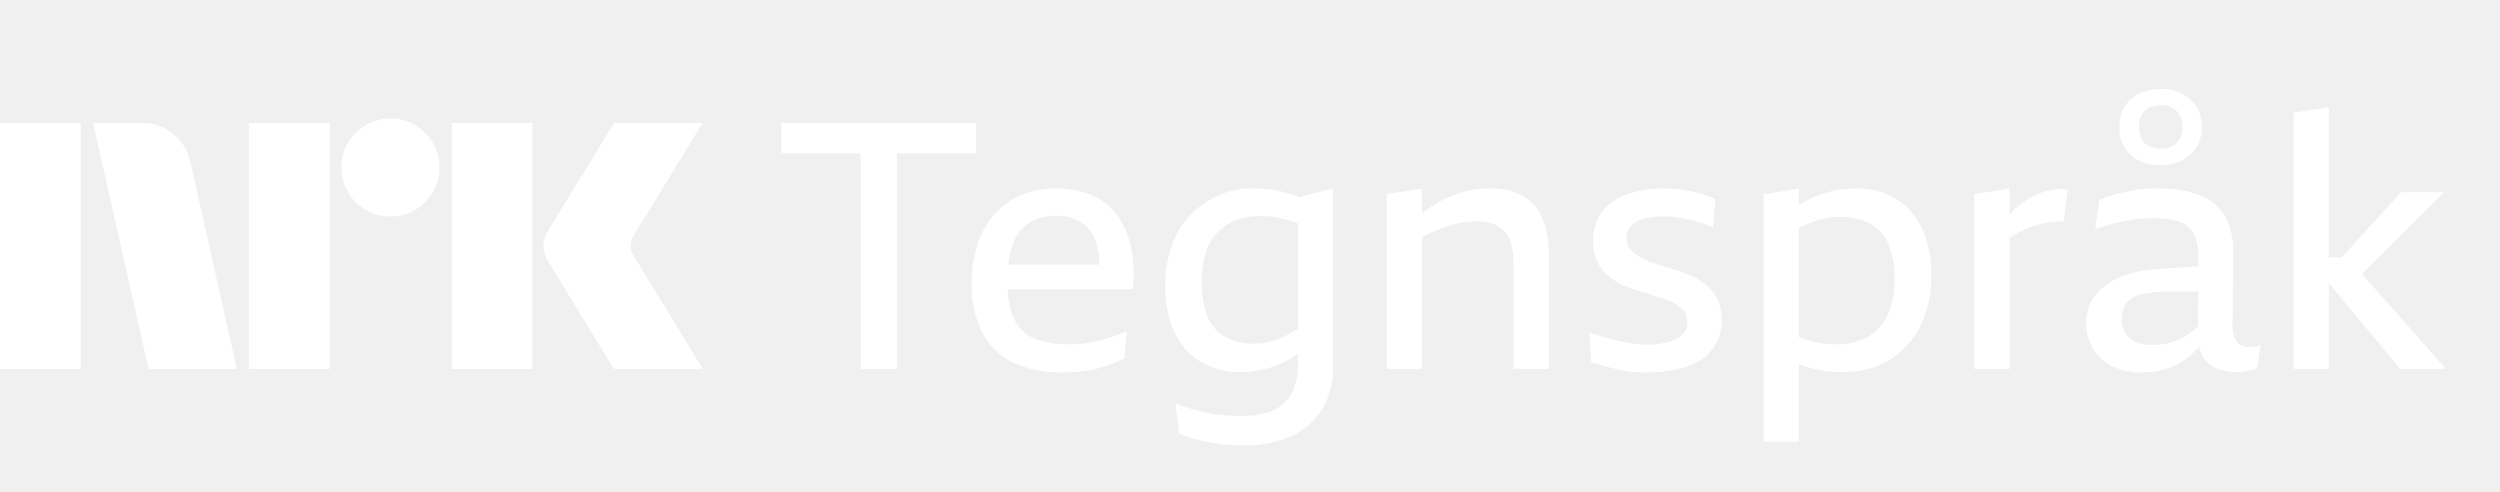
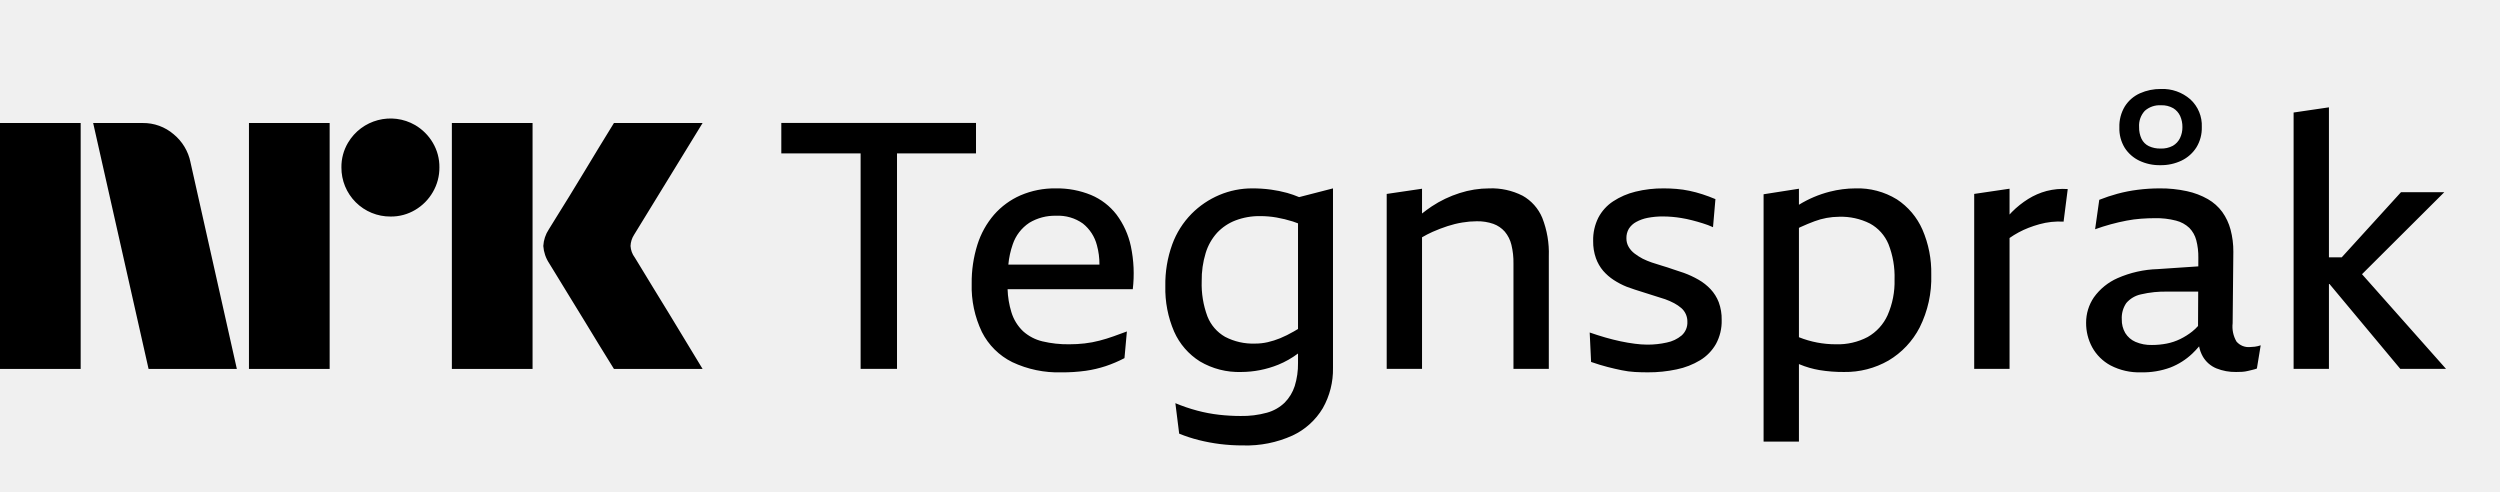
- <svg xmlns="http://www.w3.org/2000/svg" width="122" height="24" viewBox="0 0 122 24" fill="none">
-   <path d="M0 18.003V6.004H3.937V18.003H0ZM9.294 7.914L11.558 18.003H7.249L4.545 6.004H6.962C7.516 5.997 8.054 6.192 8.475 6.553C8.896 6.899 9.185 7.38 9.294 7.914ZM12.149 18.003V6.004H16.087V18.003H12.149ZM19.061 10.567C18.636 10.571 18.219 10.46 17.852 10.246C17.491 10.037 17.191 9.737 16.982 9.375C16.768 9.009 16.657 8.592 16.661 8.167C16.656 7.745 16.767 7.33 16.982 6.967C17.193 6.61 17.493 6.313 17.852 6.105C18.219 5.891 18.636 5.78 19.061 5.784C19.482 5.78 19.897 5.891 20.26 6.105C20.616 6.315 20.913 6.611 21.122 6.967C21.337 7.33 21.448 7.745 21.443 8.167C21.447 8.592 21.336 9.009 21.122 9.375C20.915 9.735 20.618 10.035 20.26 10.246C19.897 10.461 19.482 10.572 19.06 10.567H19.061ZM22.052 18.003V6.004H25.989V18.003H22.052ZM30.974 12.561C30.985 12.573 31.069 12.711 31.227 12.975C31.385 13.239 31.591 13.578 31.844 13.989C32.097 14.4 32.365 14.837 32.646 15.299C32.928 15.761 33.193 16.197 33.441 16.609C33.688 17.02 33.97 17.485 34.286 18.003H29.96C29.689 17.563 29.444 17.166 29.224 16.811C29.005 16.456 28.771 16.073 28.524 15.662C28.276 15.251 28.031 14.851 27.788 14.462C27.546 14.073 27.337 13.732 27.163 13.44C26.988 13.147 26.867 12.95 26.8 12.848C26.633 12.596 26.534 12.305 26.513 12.003C26.529 11.714 26.623 11.434 26.783 11.192C26.85 11.079 26.974 10.879 27.154 10.592C27.335 10.305 27.546 9.964 27.788 9.57C28.03 9.175 28.276 8.772 28.524 8.361C28.772 7.95 29.006 7.564 29.224 7.204C29.445 6.843 29.69 6.443 29.96 6.004H34.286L30.94 11.462C30.836 11.624 30.778 11.811 30.771 12.003C30.782 12.205 30.852 12.399 30.973 12.561H30.974Z" fill="white" />
-   <path d="M38.128 7.486H41.999V18.001H43.774V7.486H47.629V5.998H38.128V7.486Z" fill="white" />
-   <path d="M54.485 10.47C54.16 10.049 53.732 9.72 53.242 9.515C52.698 9.292 52.114 9.183 51.526 9.193C50.934 9.183 50.347 9.299 49.802 9.532C49.307 9.748 48.865 10.072 48.509 10.478C48.142 10.905 47.865 11.403 47.697 11.941C47.505 12.556 47.41 13.198 47.419 13.842C47.395 14.657 47.566 15.466 47.917 16.201C48.238 16.838 48.757 17.354 49.396 17.672C50.146 18.025 50.969 18.195 51.797 18.17C52.196 18.174 52.594 18.148 52.989 18.094C53.319 18.047 53.644 17.97 53.961 17.866C54.275 17.761 54.58 17.631 54.874 17.477L54.992 16.175C54.778 16.254 54.561 16.333 54.341 16.412C54.121 16.491 53.893 16.561 53.656 16.623C53.418 16.686 53.175 16.731 52.929 16.759C52.683 16.787 52.434 16.801 52.186 16.801C51.742 16.808 51.299 16.76 50.867 16.657C50.519 16.574 50.196 16.405 49.929 16.167C49.659 15.91 49.461 15.586 49.354 15.229C49.244 14.867 49.182 14.491 49.17 14.113H55.279C55.362 13.414 55.331 12.706 55.186 12.017C55.067 11.456 54.828 10.928 54.485 10.47ZM50.225 10.876C50.621 10.635 51.079 10.514 51.543 10.529C52.008 10.506 52.466 10.64 52.845 10.909C53.182 11.178 53.422 11.549 53.529 11.966C53.614 12.274 53.655 12.593 53.653 12.913H49.207C49.238 12.575 49.31 12.243 49.422 11.924C49.566 11.495 49.848 11.126 50.225 10.876Z" fill="white" />
-   <path d="M62.811 9.413C62.552 9.342 62.29 9.289 62.025 9.253C61.722 9.212 61.417 9.192 61.111 9.193C60.56 9.191 60.014 9.3 59.505 9.515C58.996 9.73 58.534 10.043 58.144 10.436C57.729 10.86 57.41 11.367 57.206 11.924C56.97 12.576 56.856 13.267 56.868 13.961C56.85 14.724 56.996 15.482 57.299 16.184C57.564 16.784 58.003 17.29 58.559 17.638C59.167 17.996 59.864 18.175 60.57 18.153C61.19 18.151 61.804 18.03 62.379 17.798C62.722 17.658 63.046 17.474 63.343 17.251V17.714C63.349 18.095 63.295 18.474 63.182 18.838C63.085 19.143 62.917 19.421 62.692 19.649C62.45 19.882 62.153 20.05 61.83 20.14C61.408 20.255 60.973 20.309 60.536 20.3C60.189 20.3 59.842 20.28 59.497 20.241C59.134 20.2 58.776 20.132 58.423 20.038C58.06 19.942 57.704 19.82 57.358 19.675L57.544 21.162C57.855 21.288 58.174 21.393 58.499 21.475C58.842 21.561 59.189 21.627 59.539 21.67C59.909 21.715 60.282 21.738 60.655 21.737C61.487 21.763 62.314 21.598 63.072 21.255C63.688 20.969 64.203 20.503 64.551 19.92C64.892 19.32 65.064 18.64 65.05 17.95V9.193L63.397 9.619C63.206 9.538 63.01 9.469 62.811 9.413ZM63.123 16.184C62.914 16.305 62.696 16.413 62.472 16.505C62.275 16.586 62.071 16.651 61.864 16.699C61.661 16.745 61.454 16.768 61.247 16.767C60.739 16.785 60.235 16.672 59.784 16.437C59.391 16.213 59.087 15.861 58.922 15.44C58.719 14.892 58.624 14.309 58.643 13.724C58.636 13.258 58.701 12.793 58.837 12.346C58.948 11.979 59.139 11.642 59.396 11.357C59.646 11.093 59.952 10.888 60.291 10.757C60.677 10.611 61.087 10.539 61.5 10.546C61.767 10.546 62.032 10.568 62.295 10.614C62.564 10.661 62.829 10.726 63.09 10.808C63.172 10.834 63.259 10.868 63.343 10.9V16.054C63.269 16.098 63.193 16.144 63.123 16.184Z" fill="white" />
-   <path d="M74.297 9.548C73.795 9.295 73.237 9.173 72.675 9.193C72.184 9.194 71.696 9.271 71.229 9.422C70.748 9.575 70.29 9.794 69.868 10.072C69.705 10.18 69.548 10.298 69.395 10.419V9.21L67.671 9.464V18.001H69.395V11.581C69.562 11.483 69.734 11.394 69.91 11.315C70.148 11.21 70.391 11.117 70.638 11.036C70.875 10.959 71.118 10.899 71.364 10.859C71.596 10.82 71.831 10.8 72.066 10.799C72.342 10.793 72.617 10.836 72.877 10.926C73.093 11.004 73.284 11.135 73.435 11.307C73.591 11.493 73.701 11.713 73.757 11.949C73.829 12.248 73.863 12.555 73.858 12.862V18.001H75.582V12.507C75.605 11.866 75.495 11.227 75.261 10.63C75.07 10.172 74.731 9.791 74.297 9.548Z" fill="white" />
-   <path d="M83.477 14.113C83.304 13.93 83.104 13.773 82.885 13.648C82.658 13.518 82.421 13.408 82.175 13.318C81.995 13.262 81.817 13.203 81.642 13.141C81.468 13.079 81.293 13.023 81.118 12.972C80.944 12.921 80.775 12.867 80.611 12.811C80.458 12.759 80.308 12.697 80.163 12.625C80.024 12.551 79.891 12.467 79.766 12.372C79.65 12.284 79.552 12.175 79.479 12.05C79.404 11.922 79.366 11.776 79.368 11.628C79.364 11.465 79.405 11.304 79.487 11.163C79.575 11.024 79.698 10.911 79.842 10.833C80.019 10.736 80.21 10.668 80.409 10.63C80.656 10.583 80.908 10.56 81.161 10.563C81.284 10.563 81.42 10.569 81.567 10.58C81.713 10.591 81.873 10.611 82.048 10.639C82.223 10.667 82.397 10.704 82.572 10.749C82.747 10.793 82.924 10.845 83.105 10.901C83.272 10.952 83.436 11.014 83.595 11.087L83.713 9.717C83.499 9.627 83.288 9.548 83.079 9.481C82.871 9.413 82.66 9.357 82.445 9.312C82.236 9.267 82.025 9.236 81.812 9.219C81.603 9.202 81.397 9.193 81.195 9.193C80.728 9.189 80.262 9.243 79.808 9.354C79.42 9.448 79.052 9.608 78.718 9.827C78.415 10.027 78.168 10.301 77.999 10.622C77.823 10.976 77.736 11.368 77.746 11.763C77.741 12.048 77.787 12.331 77.881 12.6C77.962 12.825 78.082 13.034 78.236 13.217C78.387 13.389 78.56 13.54 78.752 13.665C78.952 13.796 79.164 13.906 79.386 13.995C79.51 14.04 79.639 14.085 79.775 14.13C79.91 14.175 80.043 14.217 80.172 14.257C80.301 14.296 80.428 14.335 80.552 14.375C80.676 14.414 80.797 14.454 80.916 14.493C81.034 14.533 81.15 14.569 81.263 14.603C81.414 14.657 81.56 14.722 81.702 14.797C81.826 14.863 81.942 14.943 82.049 15.034C82.142 15.116 82.217 15.217 82.268 15.33C82.32 15.447 82.346 15.574 82.344 15.702C82.35 15.827 82.329 15.952 82.28 16.067C82.232 16.183 82.158 16.286 82.065 16.37C81.856 16.545 81.606 16.664 81.338 16.716C81.025 16.785 80.704 16.82 80.383 16.818C80.183 16.816 79.982 16.802 79.783 16.776C79.564 16.748 79.332 16.708 79.09 16.657C78.848 16.606 78.6 16.544 78.346 16.471C78.093 16.398 77.836 16.316 77.577 16.226L77.645 17.663C77.937 17.764 78.205 17.846 78.448 17.908C78.69 17.97 78.921 18.024 79.141 18.069C79.353 18.113 79.567 18.141 79.783 18.153C79.992 18.165 80.203 18.17 80.417 18.17C80.889 18.173 81.359 18.124 81.82 18.026C82.226 17.944 82.615 17.792 82.97 17.578C83.289 17.383 83.554 17.11 83.739 16.784C83.933 16.426 84.029 16.024 84.018 15.617C84.025 15.321 83.976 15.025 83.874 14.747C83.783 14.512 83.648 14.297 83.477 14.113Z" fill="white" />
-   <path d="M92.563 9.726C91.957 9.354 91.254 9.169 90.543 9.193C90.121 9.195 89.701 9.249 89.292 9.354C88.85 9.466 88.424 9.634 88.024 9.853C87.945 9.896 87.866 9.944 87.788 9.992V9.21L86.063 9.481V21.551H87.788V17.766C87.799 17.771 87.81 17.776 87.822 17.781C88.134 17.911 88.46 18.005 88.793 18.06C89.187 18.125 89.586 18.156 89.985 18.153C90.746 18.166 91.497 17.974 92.158 17.595C92.806 17.211 93.334 16.651 93.679 15.981C94.079 15.182 94.273 14.296 94.246 13.403C94.261 12.648 94.114 11.898 93.815 11.205C93.55 10.601 93.115 10.087 92.563 9.726ZM92.115 15.381C91.912 15.83 91.572 16.203 91.143 16.446C90.667 16.695 90.134 16.818 89.597 16.801C89.339 16.801 89.082 16.781 88.827 16.742C88.56 16.699 88.297 16.634 88.041 16.547C87.96 16.519 87.872 16.487 87.788 16.456V11.121C87.81 11.111 87.833 11.097 87.855 11.087C88.103 10.974 88.334 10.878 88.548 10.799C88.751 10.724 88.961 10.667 89.174 10.63C89.364 10.598 89.556 10.581 89.749 10.58C90.27 10.562 90.787 10.676 91.253 10.909C91.661 11.131 91.98 11.486 92.158 11.915C92.373 12.464 92.474 13.051 92.454 13.639C92.472 14.238 92.356 14.833 92.115 15.381Z" fill="white" />
-   <path d="M99.874 9.32C99.558 9.404 99.257 9.535 98.979 9.708C98.69 9.888 98.424 10.101 98.184 10.342C98.144 10.382 98.105 10.427 98.066 10.469V9.21L96.341 9.463V18H98.066V11.614C98.194 11.524 98.326 11.441 98.463 11.365C98.632 11.272 98.807 11.19 98.987 11.12C99.162 11.052 99.339 10.993 99.52 10.943C99.705 10.891 99.894 10.854 100.086 10.833C100.291 10.81 100.497 10.804 100.703 10.816L100.906 9.227C100.559 9.202 100.211 9.233 99.874 9.32Z" fill="white" />
-   <path d="M109.798 16.936C109.675 16.947 109.55 16.929 109.435 16.882C109.321 16.834 109.219 16.76 109.139 16.666C108.982 16.395 108.917 16.081 108.953 15.77L108.987 12.287C108.99 11.922 108.945 11.558 108.851 11.205C108.769 10.896 108.632 10.604 108.446 10.343C108.258 10.088 108.019 9.875 107.744 9.717C107.425 9.536 107.08 9.405 106.721 9.329C106.283 9.234 105.835 9.189 105.386 9.193C105.03 9.193 104.674 9.216 104.321 9.261C103.987 9.303 103.657 9.368 103.332 9.455C103.031 9.537 102.734 9.636 102.444 9.751L102.241 11.188C102.523 11.087 102.791 11.002 103.044 10.935C103.298 10.867 103.543 10.811 103.78 10.766C104.012 10.721 104.246 10.69 104.481 10.673C104.712 10.656 104.94 10.647 105.166 10.647C105.511 10.64 105.855 10.68 106.189 10.766C106.432 10.827 106.656 10.949 106.84 11.121C107.003 11.288 107.119 11.495 107.178 11.721C107.25 11.999 107.284 12.287 107.279 12.575L107.277 12.999L105.301 13.132C104.625 13.151 103.96 13.3 103.34 13.572C102.877 13.775 102.477 14.099 102.182 14.51C101.932 14.876 101.8 15.309 101.802 15.753C101.799 16.169 101.9 16.578 102.098 16.945C102.305 17.321 102.616 17.629 102.994 17.832C103.455 18.072 103.97 18.188 104.49 18.17C104.977 18.181 105.461 18.101 105.918 17.933C106.314 17.779 106.675 17.549 106.983 17.257C107.1 17.145 107.211 17.027 107.316 16.903C107.349 17.078 107.411 17.246 107.499 17.401C107.65 17.66 107.881 17.862 108.158 17.976C108.464 18.099 108.792 18.159 109.122 18.153C109.223 18.153 109.322 18.15 109.418 18.145C109.512 18.139 109.605 18.125 109.697 18.102C109.787 18.08 109.868 18.06 109.942 18.043C110.008 18.029 110.073 18.009 110.136 17.984L110.322 16.852C110.229 16.884 110.133 16.906 110.035 16.919C109.956 16.93 109.877 16.935 109.798 16.936ZM106.983 16.175C106.8 16.32 106.602 16.445 106.392 16.547C106.183 16.649 105.961 16.723 105.733 16.767C105.496 16.813 105.255 16.835 105.014 16.835C104.738 16.843 104.464 16.791 104.211 16.683C104.005 16.593 103.831 16.442 103.712 16.251C103.595 16.049 103.537 15.818 103.543 15.584C103.527 15.302 103.604 15.023 103.763 14.789C103.947 14.574 104.196 14.426 104.473 14.366C104.905 14.265 105.348 14.219 105.792 14.231H107.272L107.264 15.909C107.179 16.006 107.084 16.095 106.983 16.175Z" fill="white" />
-   <path d="M104.397 7.841C104.716 7.992 105.066 8.067 105.42 8.061C105.782 8.068 106.141 7.99 106.468 7.833C106.762 7.689 107.011 7.467 107.186 7.19C107.367 6.893 107.458 6.549 107.448 6.201C107.459 5.949 107.415 5.697 107.318 5.463C107.222 5.23 107.076 5.02 106.89 4.849C106.494 4.502 105.98 4.32 105.453 4.342C105.101 4.338 104.752 4.41 104.431 4.553C104.129 4.687 103.873 4.908 103.695 5.187C103.507 5.497 103.413 5.855 103.425 6.218C103.413 6.569 103.504 6.916 103.687 7.215C103.861 7.486 104.107 7.702 104.397 7.841ZM104.667 5.407C104.774 5.312 104.899 5.239 105.033 5.193C105.168 5.147 105.311 5.127 105.453 5.136C105.663 5.127 105.871 5.176 106.054 5.28C106.201 5.371 106.319 5.503 106.392 5.66C106.467 5.83 106.505 6.015 106.502 6.201C106.505 6.388 106.464 6.574 106.383 6.742C106.307 6.898 106.186 7.027 106.037 7.114C105.852 7.212 105.645 7.259 105.437 7.249C105.238 7.255 105.042 7.215 104.862 7.131C104.707 7.056 104.582 6.931 104.507 6.776C104.423 6.596 104.383 6.399 104.388 6.201C104.378 6.057 104.397 5.912 104.445 5.775C104.493 5.638 104.569 5.513 104.667 5.407Z" fill="white" />
-   <path d="M117.135 18.001H119.366L115.266 13.38L119.282 9.379H117.169L114.276 12.558H113.652V5.238L111.928 5.491V18.001H113.652V13.859H113.68L117.135 18.001Z" fill="white" />
+ <svg xmlns="http://www.w3.org/2000/svg" viewBox="0 0 122 24" fill="currentColor">
+   <path d="M0 18.003v-12h3.937v12H0Zm9.294-10.09 2.264 10.09H7.25l-2.704-12h2.417a2.276 2.276 0 0 1 1.513.55c.42.346.71.827.819 1.36Zm2.855 10.09v-12h3.938v12h-3.938Zm6.912-7.436a2.382 2.382 0 0 1-2.4-2.4 2.301 2.301 0 0 1 .321-1.2 2.41 2.41 0 0 1 3.278-.862c.356.21.653.506.862.862.215.363.326.778.321 1.2a2.35 2.35 0 0 1-.321 1.208 2.4 2.4 0 0 1-.862.87 2.302 2.302 0 0 1-1.2.322Zm2.99 7.436v-12h3.938v12h-3.937Zm8.923-5.442c.01.012.095.15.253.414s.364.603.617 1.014a315.936 315.936 0 0 1 1.597 2.62c.247.411.529.876.845 1.394H29.96c-.27-.44-.516-.837-.736-1.192-.22-.355-.453-.738-.7-1.149-.248-.41-.493-.81-.736-1.2-.242-.389-.45-.73-.625-1.022-.175-.293-.296-.49-.363-.592a1.747 1.747 0 0 1-.287-.845c.016-.29.11-.57.27-.811.067-.113.191-.313.371-.6s.392-.628.634-1.022c.242-.395.488-.798.736-1.209l.7-1.157.736-1.2h4.326l-3.346 5.458a1.08 1.08 0 0 0-.17.541c.012.202.082.396.203.558ZM38.128 7.486h3.87v10.515h1.776V7.486h3.855V5.998h-9.501v1.488ZM54.485 10.47a3.068 3.068 0 0 0-1.243-.955 4.34 4.34 0 0 0-1.715-.322 4.203 4.203 0 0 0-1.725.339c-.495.216-.937.54-1.293.946a4.142 4.142 0 0 0-.812 1.463 6.11 6.11 0 0 0-.279 1.901 5.12 5.12 0 0 0 .499 2.359c.321.637.84 1.153 1.48 1.47.749.354 1.572.524 2.4.5a8.26 8.26 0 0 0 1.192-.077c.33-.047.655-.124.972-.228a6.29 6.29 0 0 0 .913-.389l.118-1.302c-.214.08-.431.158-.651.237-.22.079-.448.15-.685.211a5.109 5.109 0 0 1-.727.136 6.574 6.574 0 0 1-.743.042 5.333 5.333 0 0 1-1.32-.144 2.162 2.162 0 0 1-.937-.49 2.136 2.136 0 0 1-.575-.938 4.28 4.28 0 0 1-.184-1.116h6.11c.082-.7.051-1.407-.094-2.096a3.952 3.952 0 0 0-.701-1.547Zm-4.26.405c.396-.24.854-.36 1.318-.346.465-.023.923.11 1.302.38.337.269.577.64.684 1.057.085.308.126.627.124.947h-4.446c.031-.338.103-.67.215-.99.144-.428.426-.797.803-1.047ZM62.81 9.413a6.117 6.117 0 0 0-.785-.16 6.642 6.642 0 0 0-.914-.06 4.092 4.092 0 0 0-1.606.322c-.509.215-.971.528-1.36.921-.416.424-.735.93-.939 1.488a5.695 5.695 0 0 0-.338 2.037 5.29 5.29 0 0 0 .43 2.223c.266.6.705 1.106 1.26 1.454a3.73 3.73 0 0 0 2.012.515 4.876 4.876 0 0 0 1.809-.355c.343-.14.667-.324.964-.547v.463c.006.38-.048.76-.16 1.124a2.044 2.044 0 0 1-.491.811 2.018 2.018 0 0 1-.862.49c-.422.116-.857.17-1.294.161a9.4 9.4 0 0 1-1.04-.059 7.376 7.376 0 0 1-1.073-.203 8.215 8.215 0 0 1-1.065-.363l.186 1.487c.31.127.63.231.955.313.343.086.69.151 1.04.195.37.045.743.068 1.116.067a5.452 5.452 0 0 0 2.417-.482 3.387 3.387 0 0 0 1.48-1.335c.34-.6.512-1.28.498-1.97V9.193l-1.653.426c-.191-.08-.387-.15-.586-.206Zm.313 6.77a5.34 5.34 0 0 1-.65.322c-.198.081-.402.146-.61.194a2.74 2.74 0 0 1-.616.068 2.94 2.94 0 0 1-1.463-.33 1.98 1.98 0 0 1-.862-.997 4.493 4.493 0 0 1-.279-1.716 4.47 4.47 0 0 1 .194-1.378c.111-.367.302-.704.559-.989.25-.264.556-.47.895-.6a3.263 3.263 0 0 1 1.21-.211c.266 0 .531.022.794.068.269.047.534.112.794.194.083.026.17.06.254.092v5.154c-.074.044-.15.09-.22.13ZM74.297 9.548a3.327 3.327 0 0 0-1.622-.355c-.491.001-.979.078-1.446.229-.481.153-.94.372-1.36.65-.164.108-.32.226-.474.347V9.21l-1.724.254V18h1.724v-6.42c.167-.098.339-.187.516-.266.237-.105.48-.198.727-.279.237-.077.48-.137.726-.177.232-.039.467-.059.702-.06.276-.006.55.037.811.127.216.078.407.209.558.38.156.187.266.407.322.643.072.299.106.606.1.913v5.14h1.725v-5.495a4.686 4.686 0 0 0-.32-1.877 2.217 2.217 0 0 0-.965-1.082ZM83.477 14.113a2.545 2.545 0 0 0-.592-.465 4.586 4.586 0 0 0-.71-.33c-.18-.056-.358-.115-.533-.177a9.4 9.4 0 0 0-.524-.17 10.94 10.94 0 0 1-.507-.16 3.717 3.717 0 0 1-.448-.186 2.945 2.945 0 0 1-.397-.253 1.108 1.108 0 0 1-.287-.322.812.812 0 0 1-.11-.422.876.876 0 0 1 .118-.465.962.962 0 0 1 .355-.33c.177-.097.368-.165.567-.203.247-.047.5-.07.752-.067a5.527 5.527 0 0 1 .887.076c.175.028.35.065.524.11.175.044.352.095.533.152.167.051.33.113.49.186l.118-1.37a8.04 8.04 0 0 0-.633-.236 6.214 6.214 0 0 0-.635-.17 5.075 5.075 0 0 0-.633-.092 7.644 7.644 0 0 0-.617-.026 5.572 5.572 0 0 0-1.387.161 3.486 3.486 0 0 0-1.09.473c-.303.2-.55.474-.719.795a2.415 2.415 0 0 0-.253 1.141c-.005.285.04.568.135.837.08.225.2.434.355.617.15.172.324.323.516.448.2.13.412.241.634.33a14.685 14.685 0 0 0 .786.262 40.99 40.99 0 0 1 .744.236c.118.04.234.076.347.11.15.054.297.119.439.194.124.066.24.146.347.237a.866.866 0 0 1 .295.668.843.843 0 0 1-.279.668 1.62 1.62 0 0 1-.727.346c-.313.07-.633.104-.955.102a4.762 4.762 0 0 1-.6-.043 8.597 8.597 0 0 1-.693-.118c-.242-.051-.49-.113-.744-.186a14.75 14.75 0 0 1-.769-.245l.068 1.437c.292.101.56.183.803.245.242.062.473.116.693.16.212.045.426.073.642.085.209.012.42.017.634.017.472.003.942-.046 1.403-.144a3.627 3.627 0 0 0 1.15-.448c.32-.195.584-.468.77-.794.193-.358.289-.76.278-1.167a2.37 2.37 0 0 0-.144-.87 1.974 1.974 0 0 0-.397-.634ZM92.563 9.726a3.633 3.633 0 0 0-2.02-.533 5.149 5.149 0 0 0-1.25.161 5.425 5.425 0 0 0-1.505.638V9.21l-1.725.27v12.071h1.725v-3.785l.034.015c.312.13.638.224.971.28.394.064.793.095 1.192.092a4.226 4.226 0 0 0 2.173-.558 4.014 4.014 0 0 0 1.521-1.614c.4-.8.594-1.685.567-2.578a5.261 5.261 0 0 0-.431-2.198 3.398 3.398 0 0 0-1.252-1.48Zm-.448 5.655a2.326 2.326 0 0 1-.972 1.065c-.476.25-1.009.372-1.546.355a4.81 4.81 0 0 1-1.809-.345V11.12c.022-.01.045-.024.067-.034.248-.113.479-.209.693-.288a3.472 3.472 0 0 1 1.2-.22 3.128 3.128 0 0 1 1.505.33c.408.222.727.577.905 1.006a4.33 4.33 0 0 1 .296 1.725 4.031 4.031 0 0 1-.339 1.74ZM99.874 9.32a3.319 3.319 0 0 0-.895.388c-.289.18-.555.393-.795.634-.04.04-.079.085-.118.127v-1.26l-1.725.254V18h1.725v-6.386a4.402 4.402 0 0 1 .921-.494c.175-.068.352-.127.533-.177a3.604 3.604 0 0 1 1.183-.127l.203-1.59a3.218 3.218 0 0 0-1.032.094ZM109.798 16.936a.773.773 0 0 1-.659-.27 1.453 1.453 0 0 1-.186-.896l.034-3.483a4.072 4.072 0 0 0-.136-1.082 2.652 2.652 0 0 0-.405-.862 2.283 2.283 0 0 0-.702-.626 3.59 3.59 0 0 0-1.023-.388 6.004 6.004 0 0 0-1.335-.136c-.356 0-.712.023-1.065.068a7.318 7.318 0 0 0-.989.194 8.26 8.26 0 0 0-.888.296l-.203 1.437a10.05 10.05 0 0 1 1.539-.422c.232-.045.466-.076.701-.093a9.38 9.38 0 0 1 .685-.026c.345-.007.689.033 1.023.119.243.06.467.183.651.355.163.167.279.374.338.6.072.278.106.566.101.854l-.002.424-1.976.133a5.248 5.248 0 0 0-1.961.44 2.815 2.815 0 0 0-1.158.938c-.25.366-.382.8-.38 1.243-.003.416.098.825.296 1.192.207.376.518.684.896.887.461.24.976.356 1.496.338.487.011.971-.069 1.428-.237a3.289 3.289 0 0 0 1.065-.676c.117-.112.228-.23.333-.354.033.175.095.343.183.498.151.259.382.46.659.575.306.123.634.183.964.177.101 0 .2-.003.296-.008.094-.006.187-.02.279-.043l.245-.059a1.34 1.34 0 0 0 .194-.059l.186-1.133a1.472 1.472 0 0 1-.287.068c-.079.01-.158.016-.237.017Zm-2.815-.76c-.183.144-.381.269-.591.371a2.676 2.676 0 0 1-.659.22 3.75 3.75 0 0 1-.719.068 1.905 1.905 0 0 1-.803-.152 1.11 1.11 0 0 1-.499-.432 1.27 1.27 0 0 1-.169-.667 1.282 1.282 0 0 1 .22-.795 1.29 1.29 0 0 1 .71-.423 5.147 5.147 0 0 1 1.319-.135h1.48l-.008 1.678c-.085.097-.18.186-.281.266ZM104.397 7.841a2.29 2.29 0 0 0 1.023.22c.362.007.721-.071 1.048-.228.294-.144.543-.366.718-.643.181-.297.272-.64.262-.989a1.73 1.73 0 0 0-.558-1.352 2.053 2.053 0 0 0-1.437-.507 2.442 2.442 0 0 0-1.022.21 1.687 1.687 0 0 0-.736.635 1.87 1.87 0 0 0-.27 1.031c-.012.351.079.698.262.997.174.27.42.487.71.626Zm.27-2.434a1.094 1.094 0 0 1 .786-.27c.21-.01.418.04.601.143.147.09.265.223.338.38.075.17.113.355.11.541.003.187-.038.373-.119.541a.88.88 0 0 1-.346.372 1.168 1.168 0 0 1-.6.135 1.272 1.272 0 0 1-.575-.118.766.766 0 0 1-.355-.355 1.28 1.28 0 0 1-.119-.575 1.064 1.064 0 0 1 .279-.794ZM117.135 18.001h2.231l-4.1-4.62 4.016-4.002h-2.113l-2.893 3.179h-.624v-7.32l-1.724.253v12.51h1.724V13.86h.028l3.455 4.142Z" />
</svg>
